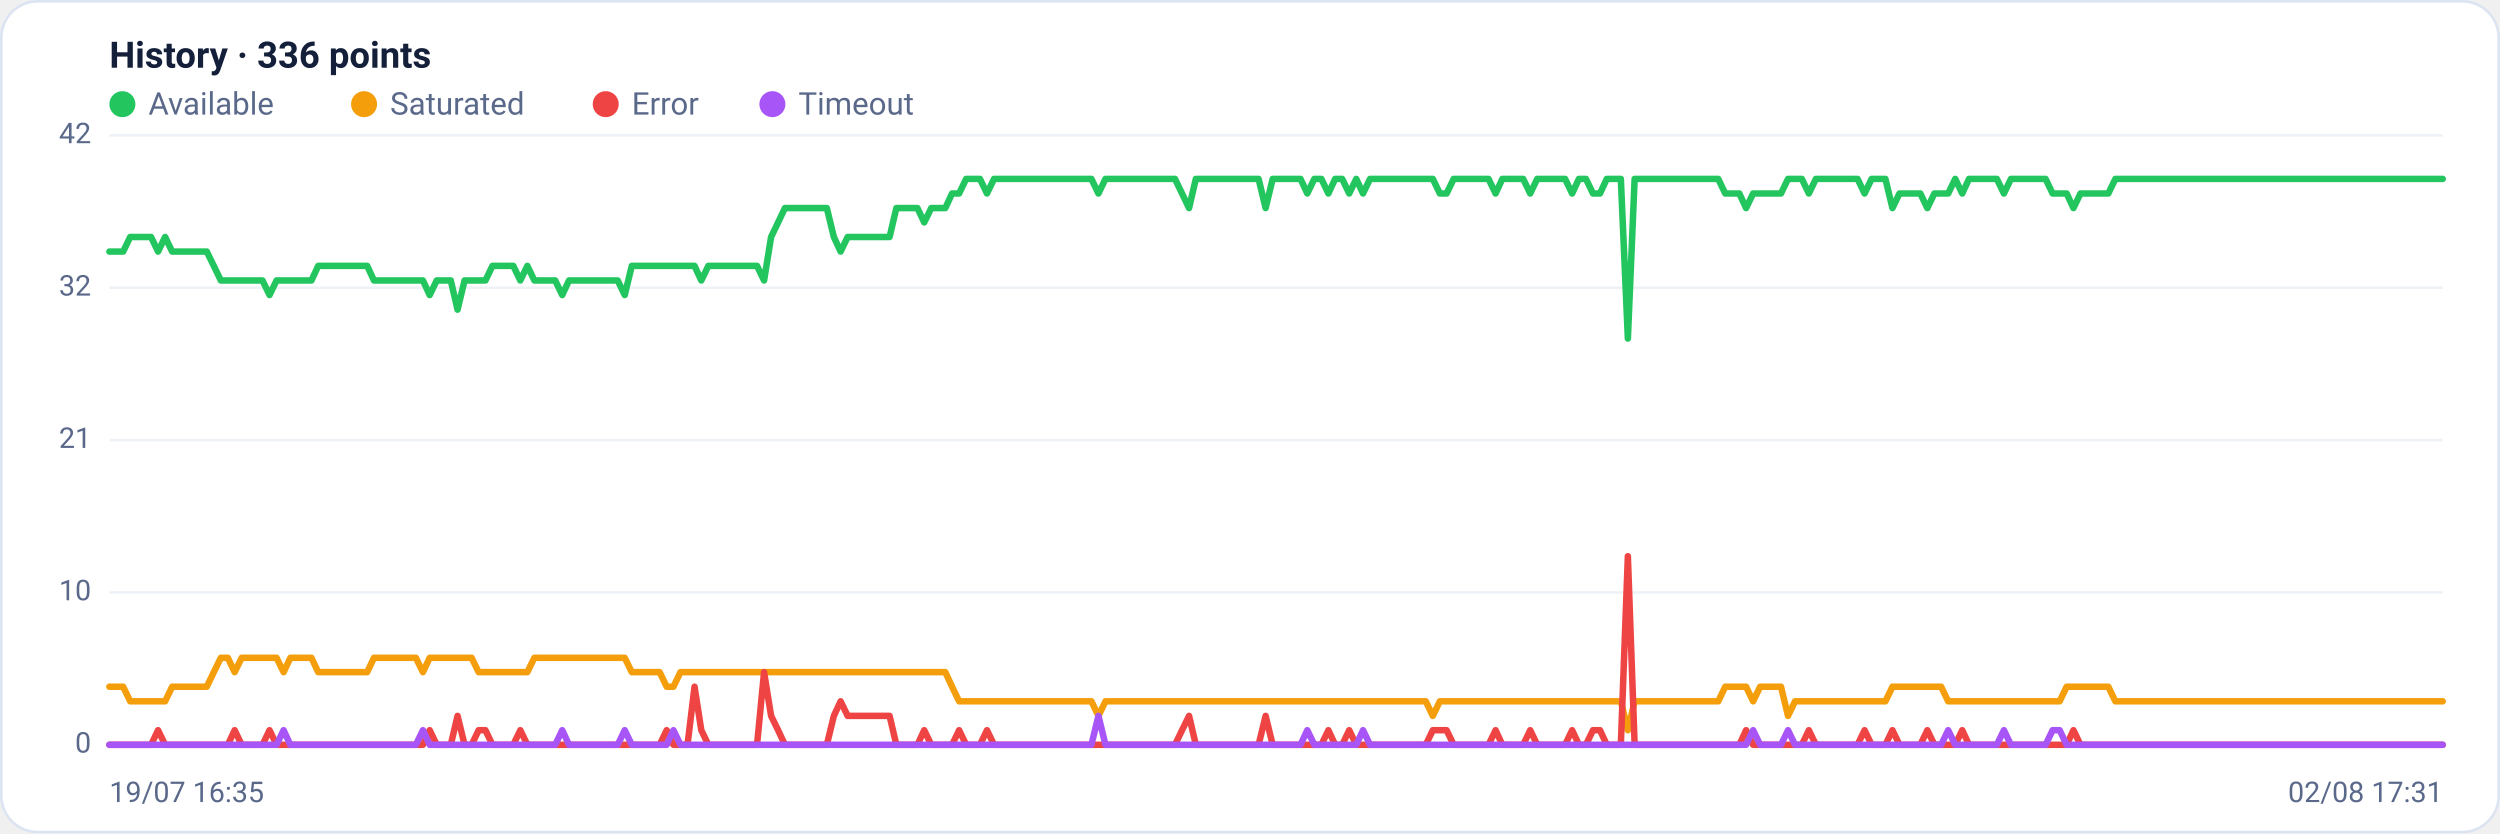
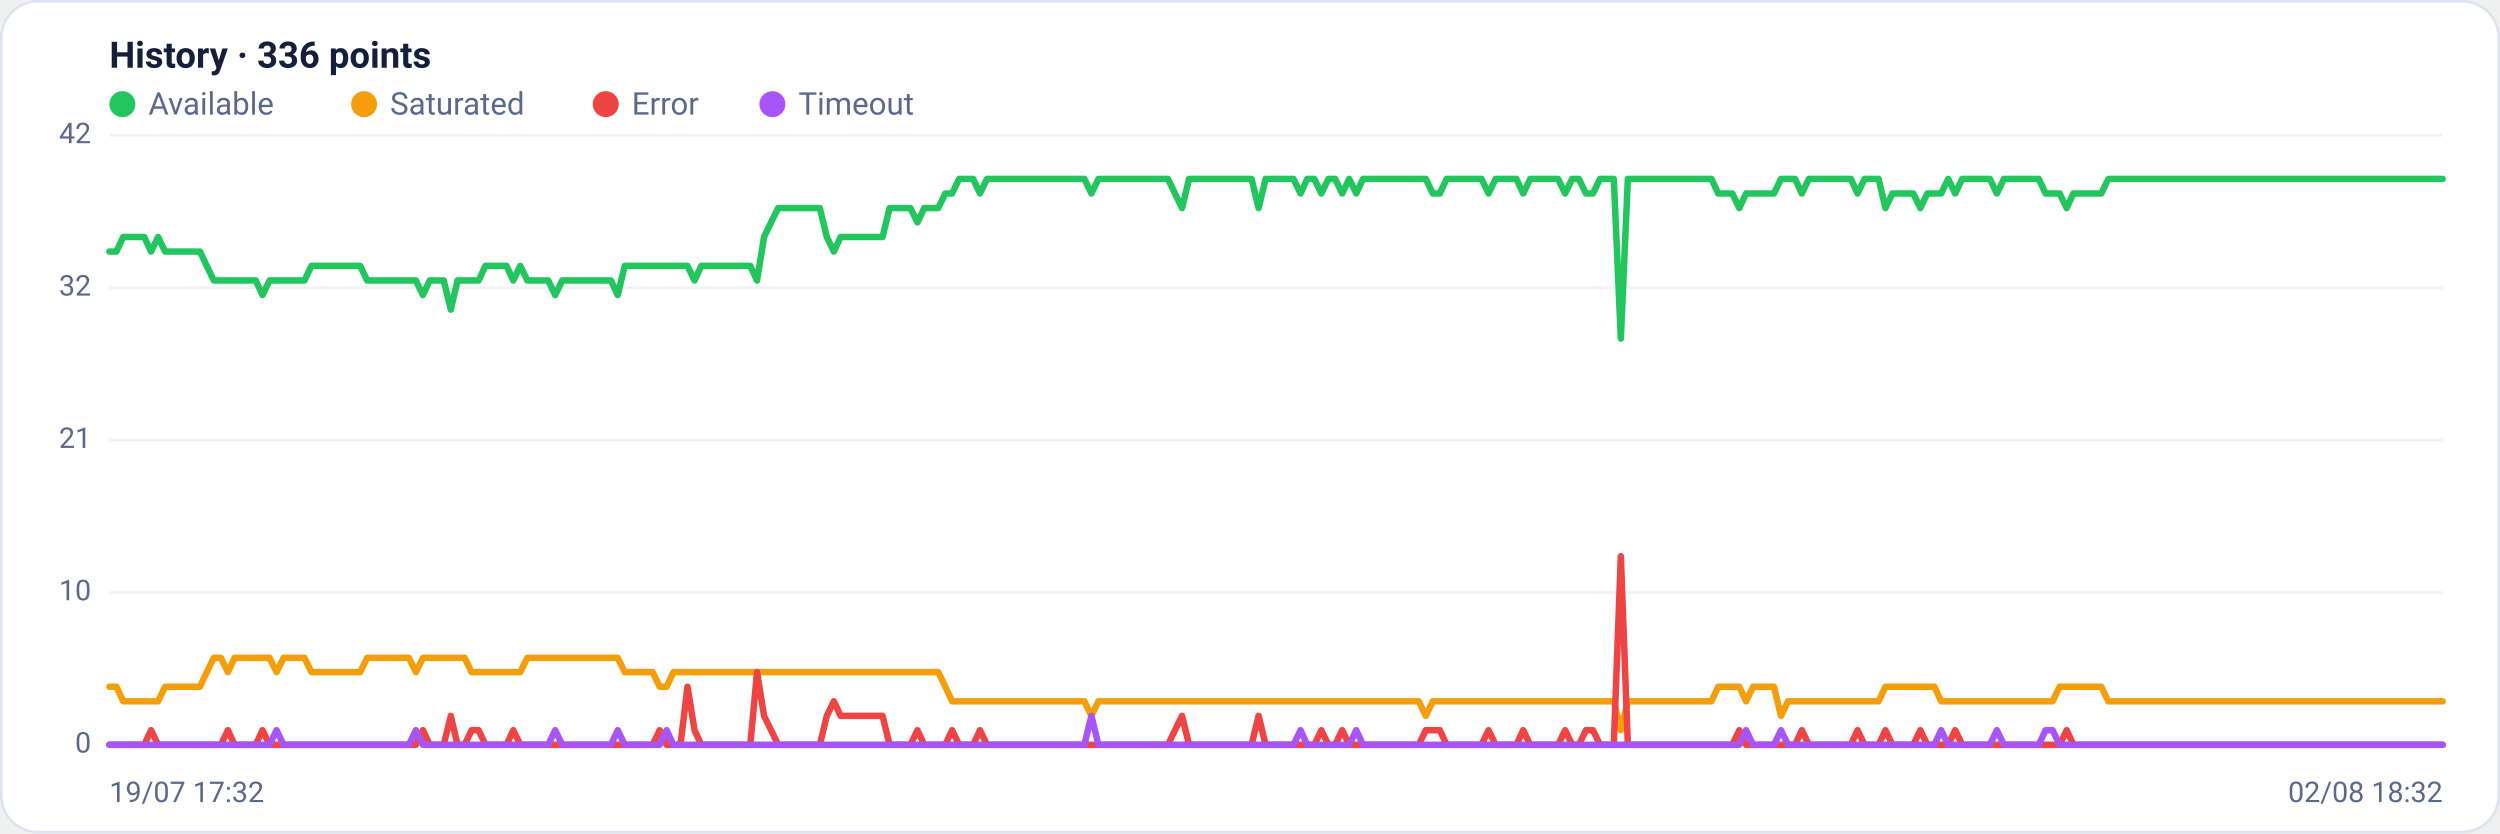
<svg xmlns="http://www.w3.org/2000/svg" viewBox="0 0 960 320" width="960" height="320" font-family="Segoe UI, system-ui, -apple-system, Roboto, Helvetica, Arial, sans-serif" role="img" aria-label="Availability history per region">
  <rect x="0.5" y="0.5" width="959" height="319" rx="14" fill="#ffffff" stroke="#dce3f1" />
  <text x="42" y="26" font-size="14" font-weight="600" fill="#14203a">History · 336 points</text>
  <circle cx="47" cy="40" r="5" fill="#22c55e" />
  <text x="57" y="44" font-size="12" fill="#5a688a">Available</text>
  <circle cx="139.8" cy="40" r="5" fill="#f59e0b" />
  <text x="149.8" y="44" font-size="12" fill="#5a688a">Saturated</text>
  <circle cx="232.6" cy="40" r="5" fill="#ef4444" />
  <text x="242.6" y="44" font-size="12" fill="#5a688a">Error</text>
  <circle cx="296.6" cy="40" r="5" fill="#a855f7" />
  <text x="306.6" y="44" font-size="12" fill="#5a688a">Timeout</text>
  <line x1="42" y1="286.0" x2="938" y2="286.0" stroke="#eef2f7" stroke-width="1" />
  <text x="35" y="289.0" text-anchor="end" font-size="11" fill="#5a688a">0</text>
  <line x1="42" y1="227.5" x2="938" y2="227.5" stroke="#eef2f7" stroke-width="1" />
  <text x="35" y="230.5" text-anchor="end" font-size="11" fill="#5a688a">10</text>
  <line x1="42" y1="169.0" x2="938" y2="169.0" stroke="#eef2f7" stroke-width="1" />
  <text x="35" y="172.0" text-anchor="end" font-size="11" fill="#5a688a">21</text>
  <line x1="42" y1="110.5" x2="938" y2="110.5" stroke="#eef2f7" stroke-width="1" />
  <text x="35" y="113.5" text-anchor="end" font-size="11" fill="#5a688a">32</text>
  <line x1="42" y1="52.0" x2="938" y2="52.0" stroke="#eef2f7" stroke-width="1" />
  <text x="35" y="55.0" text-anchor="end" font-size="11" fill="#5a688a">42</text>
-   <polyline fill="none" stroke="#22c55e" stroke-width="2.5" stroke-linejoin="round" stroke-linecap="round" points="42.0,96.6 44.7,96.6 47.3,96.6 50.0,91.0 52.7,91.0 55.4,91.0 58.0,91.0 60.7,96.6 63.4,91.0 66.1,96.6 68.7,96.6 71.4,96.6 74.1,96.6 76.8,96.6 79.4,96.6 82.1,102.1 84.8,107.7 87.5,107.7 90.1,107.7 92.8,107.7 95.5,107.7 98.2,107.7 100.8,107.7 103.5,113.3 106.2,107.7 108.9,107.7 111.5,107.7 114.2,107.7 116.9,107.7 119.6,107.7 122.2,102.1 124.9,102.1 127.6,102.1 130.3,102.1 132.9,102.1 135.6,102.1 138.3,102.1 141.0,102.1 143.6,107.7 146.3,107.7 149.0,107.7 151.7,107.7 154.3,107.7 157.0,107.7 159.7,107.7 162.4,107.7 165.0,113.3 167.7,107.7 170.4,107.7 173.1,107.7 175.7,118.9 178.4,107.7 181.1,107.7 183.8,107.7 186.4,107.7 189.1,102.1 191.8,102.1 194.5,102.1 197.1,102.1 199.8,107.7 202.5,102.1 205.2,107.7 207.8,107.7 210.5,107.7 213.2,107.7 215.9,113.3 218.5,107.7 221.2,107.7 223.9,107.7 226.5,107.7 229.2,107.7 231.9,107.7 234.6,107.7 237.2,107.7 239.9,113.3 242.6,102.1 245.3,102.1 247.9,102.1 250.6,102.1 253.3,102.1 256.0,102.1 258.6,102.1 261.3,102.1 264.0,102.1 266.7,102.1 269.3,107.7 272.0,102.1 274.7,102.1 277.4,102.1 280.0,102.1 282.7,102.1 285.4,102.1 288.1,102.1 290.7,102.1 293.4,107.7 296.1,91.0 298.8,85.4 301.4,79.9 304.1,79.9 306.8,79.9 309.5,79.9 312.1,79.9 314.8,79.9 317.5,79.9 320.2,91.0 322.8,96.6 325.5,91.0 328.2,91.0 330.9,91.0 333.5,91.0 336.2,91.0 338.9,91.0 341.6,91.0 344.2,79.9 346.9,79.9 349.6,79.9 352.3,79.9 354.9,85.4 357.6,79.9 360.3,79.9 363.0,79.9 365.6,74.3 368.3,74.3 371.0,68.7 373.7,68.7 376.3,68.7 379.0,74.3 381.7,68.7 384.4,68.7 387.0,68.7 389.7,68.7 392.4,68.7 395.1,68.7 397.7,68.7 400.4,68.7 403.1,68.7 405.7,68.7 408.4,68.7 411.1,68.7 413.8,68.7 416.4,68.7 419.1,68.7 421.8,74.3 424.5,68.7 427.1,68.7 429.8,68.7 432.5,68.7 435.2,68.7 437.8,68.7 440.5,68.7 443.2,68.7 445.9,68.7 448.5,68.7 451.2,68.7 453.9,74.3 456.6,79.9 459.2,68.7 461.9,68.7 464.6,68.7 467.3,68.7 469.9,68.7 472.6,68.7 475.3,68.7 478.0,68.7 480.6,68.7 483.3,68.7 486.0,79.9 488.7,68.7 491.3,68.7 494.0,68.7 496.7,68.7 499.4,68.7 502.0,74.3 504.7,68.7 507.4,68.7 510.1,74.3 512.7,68.7 515.4,68.7 518.1,74.3 520.8,68.7 523.4,74.3 526.1,68.7 528.8,68.7 531.5,68.7 534.1,68.7 536.8,68.7 539.5,68.7 542.2,68.7 544.8,68.7 547.5,68.7 550.2,68.7 552.9,74.3 555.5,74.3 558.2,68.7 560.9,68.7 563.6,68.7 566.2,68.7 568.9,68.7 571.6,68.7 574.3,74.3 576.9,68.7 579.6,68.7 582.3,68.7 584.9,68.7 587.6,74.3 590.3,68.7 593.0,68.7 595.6,68.7 598.3,68.7 601.0,68.7 603.7,74.3 606.3,68.7 609.0,68.7 611.7,74.3 614.4,74.3 617.0,68.7 619.7,68.7 622.4,68.7 625.1,130.0 627.7,68.7 630.4,68.7 633.1,68.7 635.8,68.7 638.4,68.7 641.1,68.7 643.8,68.7 646.5,68.7 649.1,68.7 651.8,68.7 654.5,68.7 657.2,68.7 659.8,68.7 662.5,74.3 665.2,74.3 667.9,74.3 670.5,79.9 673.2,74.3 675.9,74.3 678.6,74.3 681.2,74.3 683.9,74.3 686.6,68.7 689.3,68.7 691.9,68.7 694.6,74.3 697.3,68.7 700.0,68.7 702.6,68.7 705.3,68.7 708.0,68.7 710.7,68.7 713.3,68.7 716.0,74.3 718.7,68.7 721.4,68.7 724.0,68.7 726.7,79.9 729.4,74.3 732.1,74.3 734.7,74.3 737.4,74.3 740.1,79.9 742.8,74.3 745.4,74.3 748.1,74.3 750.8,68.7 753.5,74.3 756.1,68.7 758.8,68.7 761.5,68.7 764.1,68.7 766.8,68.7 769.5,74.3 772.2,68.7 774.8,68.7 777.5,68.7 780.2,68.7 782.9,68.7 785.5,68.7 788.2,74.3 790.9,74.3 793.6,74.3 796.2,79.9 798.9,74.3 801.6,74.3 804.3,74.3 806.9,74.3 809.6,74.3 812.3,68.7 815.0,68.7 817.6,68.7 820.3,68.7 823.0,68.7 825.7,68.7 828.3,68.7 831.0,68.7 833.7,68.7 836.4,68.7 839.0,68.7 841.7,68.7 844.4,68.7 847.1,68.7 849.7,68.7 852.4,68.7 855.1,68.7 857.8,68.7 860.4,68.7 863.1,68.7 865.8,68.7 868.5,68.7 871.1,68.7 873.8,68.7 876.5,68.7 879.2,68.7 881.8,68.7 884.5,68.7 887.2,68.7 889.9,68.7 892.5,68.7 895.2,68.7 897.9,68.7 900.6,68.7 903.2,68.7 905.9,68.7 908.6,68.7 911.3,68.7 913.9,68.7 916.6,68.7 919.3,68.7 922.0,68.7 924.6,68.7 927.3,68.7 930.0,68.7 932.7,68.7 935.3,68.7 938.0,68.7" />
-   <polyline fill="none" stroke="#f59e0b" stroke-width="2.5" stroke-linejoin="round" stroke-linecap="round" points="42.0,263.7 44.7,263.7 47.3,263.7 50.0,269.3 52.7,269.3 55.4,269.3 58.0,269.3 60.7,269.3 63.4,269.3 66.1,263.7 68.7,263.7 71.4,263.7 74.1,263.7 76.8,263.7 79.4,263.7 82.1,258.1 84.8,252.6 87.5,252.6 90.1,258.1 92.8,252.6 95.5,252.6 98.2,252.6 100.8,252.6 103.5,252.6 106.2,252.6 108.9,258.1 111.5,252.6 114.2,252.6 116.9,252.6 119.6,252.6 122.2,258.1 124.9,258.1 127.6,258.1 130.3,258.1 132.9,258.1 135.6,258.1 138.3,258.1 141.0,258.1 143.6,252.6 146.3,252.6 149.0,252.6 151.7,252.6 154.3,252.6 157.0,252.6 159.7,252.6 162.4,258.1 165.0,252.6 167.7,252.6 170.4,252.6 173.1,252.6 175.7,252.6 178.4,252.6 181.1,252.6 183.8,258.1 186.4,258.1 189.1,258.1 191.8,258.1 194.5,258.1 197.1,258.1 199.8,258.1 202.5,258.1 205.2,252.6 207.8,252.6 210.5,252.6 213.2,252.6 215.9,252.6 218.5,252.6 221.2,252.6 223.9,252.6 226.5,252.6 229.2,252.6 231.9,252.6 234.6,252.6 237.2,252.6 239.9,252.6 242.6,258.1 245.3,258.1 247.9,258.1 250.6,258.1 253.3,258.1 256.0,263.7 258.6,263.7 261.3,258.1 264.0,258.1 266.7,258.1 269.3,258.1 272.0,258.1 274.7,258.1 277.4,258.1 280.0,258.1 282.7,258.1 285.4,258.1 288.1,258.1 290.7,258.1 293.4,258.1 296.1,258.1 298.8,258.1 301.4,258.1 304.1,258.1 306.8,258.1 309.5,258.1 312.1,258.1 314.8,258.1 317.5,258.1 320.2,258.1 322.8,258.1 325.5,258.1 328.2,258.1 330.9,258.1 333.5,258.1 336.2,258.1 338.9,258.1 341.6,258.1 344.2,258.1 346.9,258.1 349.6,258.1 352.3,258.1 354.9,258.1 357.6,258.1 360.3,258.1 363.0,258.1 365.6,263.7 368.3,269.3 371.0,269.3 373.7,269.3 376.3,269.3 379.0,269.3 381.7,269.3 384.4,269.3 387.0,269.3 389.7,269.3 392.4,269.3 395.1,269.3 397.7,269.3 400.4,269.3 403.1,269.3 405.7,269.3 408.4,269.3 411.1,269.3 413.8,269.3 416.4,269.3 419.1,269.3 421.8,274.9 424.5,269.3 427.1,269.3 429.8,269.3 432.5,269.3 435.2,269.3 437.8,269.3 440.5,269.3 443.2,269.3 445.9,269.3 448.5,269.3 451.2,269.3 453.9,269.3 456.6,269.3 459.2,269.3 461.9,269.3 464.6,269.3 467.3,269.3 469.9,269.3 472.6,269.3 475.3,269.3 478.0,269.3 480.6,269.3 483.3,269.3 486.0,269.3 488.7,269.3 491.3,269.3 494.0,269.3 496.7,269.3 499.4,269.3 502.0,269.3 504.7,269.3 507.4,269.3 510.1,269.3 512.7,269.3 515.4,269.3 518.1,269.3 520.8,269.3 523.4,269.3 526.1,269.3 528.8,269.3 531.5,269.3 534.1,269.3 536.8,269.3 539.5,269.3 542.2,269.3 544.8,269.3 547.5,269.3 550.2,274.9 552.9,269.3 555.5,269.3 558.2,269.3 560.9,269.3 563.6,269.3 566.2,269.3 568.9,269.3 571.6,269.3 574.3,269.3 576.9,269.3 579.6,269.3 582.3,269.3 584.9,269.3 587.6,269.3 590.3,269.3 593.0,269.3 595.6,269.3 598.3,269.3 601.0,269.3 603.7,269.3 606.3,269.3 609.0,269.3 611.7,269.3 614.4,269.3 617.0,269.3 619.7,269.3 622.4,269.3 625.1,280.4 627.7,269.3 630.4,269.3 633.1,269.3 635.8,269.3 638.4,269.3 641.1,269.3 643.8,269.3 646.5,269.3 649.1,269.3 651.8,269.3 654.5,269.3 657.2,269.3 659.8,269.3 662.5,263.7 665.2,263.7 667.9,263.7 670.5,263.7 673.2,269.3 675.9,263.7 678.6,263.7 681.2,263.7 683.9,263.7 686.6,274.9 689.3,269.3 691.9,269.3 694.6,269.3 697.3,269.3 700.0,269.3 702.6,269.3 705.3,269.3 708.0,269.3 710.7,269.3 713.3,269.3 716.0,269.3 718.7,269.3 721.4,269.3 724.0,269.3 726.7,263.7 729.4,263.7 732.1,263.7 734.7,263.7 737.4,263.7 740.1,263.7 742.8,263.7 745.4,263.7 748.1,269.3 750.8,269.3 753.5,269.3 756.1,269.3 758.8,269.3 761.5,269.3 764.1,269.3 766.8,269.3 769.5,269.3 772.2,269.3 774.8,269.3 777.5,269.3 780.2,269.3 782.9,269.3 785.5,269.3 788.2,269.3 790.9,269.3 793.6,263.7 796.2,263.7 798.9,263.7 801.6,263.7 804.3,263.7 806.9,263.7 809.6,263.7 812.3,269.3 815.0,269.3 817.6,269.3 820.3,269.3 823.0,269.3 825.7,269.3 828.3,269.3 831.0,269.3 833.7,269.3 836.4,269.3 839.0,269.3 841.7,269.3 844.4,269.3 847.1,269.3 849.7,269.3 852.4,269.3 855.1,269.3 857.8,269.3 860.4,269.3 863.1,269.3 865.8,269.3 868.5,269.3 871.1,269.3 873.8,269.3 876.5,269.3 879.2,269.3 881.8,269.3 884.5,269.3 887.2,269.3 889.9,269.3 892.5,269.3 895.2,269.3 897.9,269.3 900.6,269.3 903.2,269.3 905.9,269.3 908.6,269.3 911.3,269.3 913.9,269.3 916.6,269.3 919.3,269.3 922.0,269.3 924.6,269.3 927.3,269.3 930.0,269.3 932.7,269.3 935.3,269.3 938.0,269.3" />
-   <polyline fill="none" stroke="#ef4444" stroke-width="2.5" stroke-linejoin="round" stroke-linecap="round" points="42.0,286.0 44.7,286.0 47.3,286.0 50.0,286.0 52.7,286.0 55.4,286.0 58.0,286.0 60.7,280.4 63.4,286.0 66.1,286.0 68.7,286.0 71.4,286.0 74.1,286.0 76.8,286.0 79.4,286.0 82.1,286.0 84.8,286.0 87.5,286.0 90.1,280.4 92.8,286.0 95.5,286.0 98.2,286.0 100.8,286.0 103.5,280.4 106.2,286.0 108.9,286.0 111.5,286.0 114.2,286.0 116.9,286.0 119.6,286.0 122.2,286.0 124.9,286.0 127.6,286.0 130.3,286.0 132.9,286.0 135.6,286.0 138.3,286.0 141.0,286.0 143.6,286.0 146.3,286.0 149.0,286.0 151.7,286.0 154.3,286.0 157.0,286.0 159.7,286.0 162.4,286.0 165.0,280.4 167.7,286.0 170.4,286.0 173.1,286.0 175.7,274.9 178.4,286.0 181.1,286.0 183.8,280.4 186.4,280.4 189.1,286.0 191.8,286.0 194.5,286.0 197.1,286.0 199.8,280.4 202.5,286.0 205.2,286.0 207.8,286.0 210.5,286.0 213.2,286.0 215.9,286.0 218.5,286.0 221.2,286.0 223.9,286.0 226.5,286.0 229.2,286.0 231.9,286.0 234.6,286.0 237.2,286.0 239.9,286.0 242.6,286.0 245.3,286.0 247.9,286.0 250.6,286.0 253.3,286.0 256.0,280.4 258.6,286.0 261.3,286.0 264.0,286.0 266.7,263.7 269.3,280.4 272.0,286.0 274.7,286.0 277.4,286.0 280.0,286.0 282.7,286.0 285.4,286.0 288.1,286.0 290.7,286.0 293.4,258.1 296.1,274.9 298.8,280.4 301.4,286.0 304.1,286.0 306.8,286.0 309.5,286.0 312.1,286.0 314.8,286.0 317.5,286.0 320.2,274.9 322.8,269.3 325.5,274.9 328.2,274.9 330.9,274.9 333.5,274.9 336.2,274.9 338.9,274.9 341.6,274.9 344.2,286.0 346.9,286.0 349.6,286.0 352.3,286.0 354.9,280.4 357.6,286.0 360.3,286.0 363.0,286.0 365.6,286.0 368.3,280.4 371.0,286.0 373.7,286.0 376.3,286.0 379.0,280.4 381.7,286.0 384.4,286.0 387.0,286.0 389.7,286.0 392.4,286.0 395.1,286.0 397.7,286.0 400.4,286.0 403.1,286.0 405.7,286.0 408.4,286.0 411.1,286.0 413.8,286.0 416.4,286.0 419.1,286.0 421.8,286.0 424.5,286.0 427.1,286.0 429.8,286.0 432.5,286.0 435.2,286.0 437.8,286.0 440.5,286.0 443.2,286.0 445.9,286.0 448.5,286.0 451.2,286.0 453.9,280.4 456.6,274.9 459.2,286.0 461.9,286.0 464.6,286.0 467.3,286.0 469.9,286.0 472.6,286.0 475.3,286.0 478.0,286.0 480.6,286.0 483.3,286.0 486.0,274.9 488.7,286.0 491.3,286.0 494.0,286.0 496.7,286.0 499.4,286.0 502.0,286.0 504.7,286.0 507.4,286.0 510.1,280.4 512.7,286.0 515.4,286.0 518.1,280.4 520.8,286.0 523.4,286.0 526.1,286.0 528.8,286.0 531.5,286.0 534.1,286.0 536.8,286.0 539.5,286.0 542.2,286.0 544.8,286.0 547.5,286.0 550.2,280.4 552.9,280.4 555.5,280.4 558.2,286.0 560.9,286.0 563.6,286.0 566.2,286.0 568.9,286.0 571.6,286.0 574.3,280.4 576.9,286.0 579.6,286.0 582.3,286.0 584.9,286.0 587.6,280.4 590.3,286.0 593.0,286.0 595.6,286.0 598.3,286.0 601.0,286.0 603.7,280.4 606.3,286.0 609.0,286.0 611.7,280.4 614.4,280.4 617.0,286.0 619.7,286.0 622.4,286.0 625.1,213.6 627.7,286.0 630.4,286.0 633.1,286.0 635.8,286.0 638.4,286.0 641.1,286.0 643.8,286.0 646.5,286.0 649.1,286.0 651.8,286.0 654.5,286.0 657.2,286.0 659.8,286.0 662.5,286.0 665.2,286.0 667.9,286.0 670.5,280.4 673.2,286.0 675.9,286.0 678.6,286.0 681.2,286.0 683.9,286.0 686.6,286.0 689.3,286.0 691.9,286.0 694.6,280.4 697.3,286.0 700.0,286.0 702.6,286.0 705.3,286.0 708.0,286.0 710.7,286.0 713.3,286.0 716.0,280.4 718.7,286.0 721.4,286.0 724.0,286.0 726.7,280.4 729.4,286.0 732.1,286.0 734.7,286.0 737.4,286.0 740.1,280.4 742.8,286.0 745.4,286.0 748.1,286.0 750.8,286.0 753.5,280.4 756.1,286.0 758.8,286.0 761.5,286.0 764.1,286.0 766.8,286.0 769.5,286.0 772.2,286.0 774.8,286.0 777.5,286.0 780.2,286.0 782.9,286.0 785.5,286.0 788.2,286.0 790.9,286.0 793.6,286.0 796.2,280.4 798.9,286.0 801.6,286.0 804.3,286.0 806.9,286.0 809.6,286.0 812.3,286.0 815.0,286.0 817.6,286.0 820.3,286.0 823.0,286.0 825.7,286.0 828.3,286.0 831.0,286.0 833.7,286.0 836.4,286.0 839.0,286.0 841.7,286.0 844.4,286.0 847.1,286.0 849.7,286.0 852.4,286.0 855.1,286.0 857.8,286.0 860.4,286.0 863.1,286.0 865.8,286.0 868.5,286.0 871.1,286.0 873.8,286.0 876.5,286.0 879.2,286.0 881.8,286.0 884.5,286.0 887.2,286.0 889.9,286.0 892.5,286.0 895.2,286.0 897.9,286.0 900.6,286.0 903.2,286.0 905.9,286.0 908.6,286.0 911.3,286.0 913.9,286.0 916.6,286.0 919.3,286.0 922.0,286.0 924.6,286.0 927.3,286.0 930.0,286.0 932.7,286.0 935.3,286.0 938.0,286.0" />
-   <polyline fill="none" stroke="#a855f7" stroke-width="2.5" stroke-linejoin="round" stroke-linecap="round" points="42.0,286.0 44.7,286.0 47.3,286.0 50.0,286.0 52.7,286.0 55.4,286.0 58.0,286.0 60.7,286.0 63.4,286.0 66.1,286.0 68.7,286.0 71.4,286.0 74.1,286.0 76.8,286.0 79.4,286.0 82.1,286.0 84.8,286.0 87.5,286.0 90.1,286.0 92.8,286.0 95.5,286.0 98.2,286.0 100.8,286.0 103.5,286.0 106.2,286.0 108.9,280.4 111.5,286.0 114.2,286.0 116.9,286.0 119.6,286.0 122.2,286.0 124.9,286.0 127.6,286.0 130.3,286.0 132.9,286.0 135.6,286.0 138.3,286.0 141.0,286.0 143.6,286.0 146.3,286.0 149.0,286.0 151.7,286.0 154.3,286.0 157.0,286.0 159.7,286.0 162.4,280.4 165.0,286.0 167.7,286.0 170.4,286.0 173.1,286.0 175.7,286.0 178.4,286.0 181.1,286.0 183.8,286.0 186.4,286.0 189.1,286.0 191.8,286.0 194.5,286.0 197.1,286.0 199.8,286.0 202.5,286.0 205.2,286.0 207.8,286.0 210.5,286.0 213.2,286.0 215.9,280.4 218.5,286.0 221.2,286.0 223.9,286.0 226.5,286.0 229.2,286.0 231.9,286.0 234.6,286.0 237.2,286.0 239.9,280.4 242.6,286.0 245.3,286.0 247.9,286.0 250.6,286.0 253.3,286.0 256.0,286.0 258.6,280.4 261.3,286.0 264.0,286.0 266.7,286.0 269.3,286.0 272.0,286.0 274.7,286.0 277.4,286.0 280.0,286.0 282.7,286.0 285.4,286.0 288.1,286.0 290.7,286.0 293.4,286.0 296.1,286.0 298.8,286.0 301.4,286.0 304.1,286.0 306.8,286.0 309.5,286.0 312.1,286.0 314.8,286.0 317.5,286.0 320.2,286.0 322.8,286.0 325.5,286.0 328.2,286.0 330.9,286.0 333.5,286.0 336.2,286.0 338.9,286.0 341.6,286.0 344.2,286.0 346.9,286.0 349.6,286.0 352.3,286.0 354.9,286.0 357.6,286.0 360.3,286.0 363.0,286.0 365.6,286.0 368.3,286.0 371.0,286.0 373.7,286.0 376.3,286.0 379.0,286.0 381.7,286.0 384.4,286.0 387.0,286.0 389.7,286.0 392.4,286.0 395.1,286.0 397.7,286.0 400.4,286.0 403.1,286.0 405.7,286.0 408.4,286.0 411.1,286.0 413.8,286.0 416.4,286.0 419.1,286.0 421.8,274.9 424.5,286.0 427.1,286.0 429.8,286.0 432.5,286.0 435.2,286.0 437.8,286.0 440.5,286.0 443.2,286.0 445.9,286.0 448.5,286.0 451.2,286.0 453.9,286.0 456.6,286.0 459.2,286.0 461.9,286.0 464.6,286.0 467.3,286.0 469.9,286.0 472.6,286.0 475.3,286.0 478.0,286.0 480.6,286.0 483.3,286.0 486.0,286.0 488.7,286.0 491.3,286.0 494.0,286.0 496.7,286.0 499.4,286.0 502.0,280.4 504.7,286.0 507.4,286.0 510.1,286.0 512.7,286.0 515.4,286.0 518.1,286.0 520.8,286.0 523.4,280.4 526.1,286.0 528.8,286.0 531.5,286.0 534.1,286.0 536.8,286.0 539.5,286.0 542.2,286.0 544.8,286.0 547.5,286.0 550.2,286.0 552.9,286.0 555.5,286.0 558.2,286.0 560.9,286.0 563.6,286.0 566.2,286.0 568.9,286.0 571.6,286.0 574.3,286.0 576.9,286.0 579.6,286.0 582.3,286.0 584.9,286.0 587.6,286.0 590.3,286.0 593.0,286.0 595.6,286.0 598.3,286.0 601.0,286.0 603.7,286.0 606.3,286.0 609.0,286.0 611.7,286.0 614.4,286.0 617.0,286.0 619.7,286.0 622.4,286.0 625.1,286.0 627.7,286.0 630.4,286.0 633.1,286.0 635.8,286.0 638.4,286.0 641.1,286.0 643.8,286.0 646.5,286.0 649.1,286.0 651.8,286.0 654.5,286.0 657.2,286.0 659.8,286.0 662.5,286.0 665.2,286.0 667.9,286.0 670.5,286.0 673.2,280.4 675.9,286.0 678.6,286.0 681.2,286.0 683.9,286.0 686.6,280.4 689.3,286.0 691.9,286.0 694.6,286.0 697.3,286.0 700.0,286.0 702.6,286.0 705.3,286.0 708.0,286.0 710.7,286.0 713.3,286.0 716.0,286.0 718.7,286.0 721.4,286.0 724.0,286.0 726.7,286.0 729.4,286.0 732.1,286.0 734.7,286.0 737.4,286.0 740.1,286.0 742.8,286.0 745.4,286.0 748.1,280.4 750.8,286.0 753.5,286.0 756.1,286.0 758.8,286.0 761.5,286.0 764.1,286.0 766.8,286.0 769.5,280.4 772.2,286.0 774.8,286.0 777.5,286.0 780.2,286.0 782.9,286.0 785.5,286.0 788.2,280.4 790.9,280.4 793.6,286.0 796.2,286.0 798.9,286.0 801.6,286.0 804.3,286.0 806.9,286.0 809.6,286.0 812.3,286.0 815.0,286.0 817.6,286.0 820.3,286.0 823.0,286.0 825.7,286.0 828.3,286.0 831.0,286.0 833.7,286.0 836.4,286.0 839.0,286.0 841.7,286.0 844.4,286.0 847.1,286.0 849.7,286.0 852.4,286.0 855.1,286.0 857.8,286.0 860.4,286.0 863.1,286.0 865.8,286.0 868.5,286.0 871.1,286.0 873.8,286.0 876.5,286.0 879.2,286.0 881.8,286.0 884.5,286.0 887.2,286.0 889.9,286.0 892.5,286.0 895.2,286.0 897.9,286.0 900.6,286.0 903.2,286.0 905.9,286.0 908.6,286.0 911.3,286.0 913.9,286.0 916.6,286.0 919.3,286.0 922.0,286.0 924.6,286.0 927.3,286.0 930.0,286.0 932.7,286.0 935.3,286.0 938.0,286.0" />
-   <text x="42" y="308" font-size="11" fill="#5a688a">19/07 16:35</text>
-   <text x="938" y="308" text-anchor="end" font-size="11" fill="#5a688a">02/08 17:31</text>
+   <polyline fill="none" stroke="#22c55e" stroke-width="2.5" stroke-linejoin="round" stroke-linecap="round" points="42.0,96.6 44.7,96.6 47.3,91.0 50.0,91.0 52.7,91.0 55.4,91.0 58.0,96.6 60.7,91.0 63.4,96.6 66.1,96.6 68.7,96.6 71.4,96.6 74.1,96.6 76.8,96.6 79.4,102.1 82.1,107.7 84.8,107.7 87.5,107.7 90.1,107.7 92.8,107.7 95.5,107.7 98.2,107.7 100.8,113.3 103.5,107.7 106.2,107.7 108.9,107.7 111.5,107.7 114.2,107.7 116.9,107.7 119.6,102.1 122.2,102.1 124.9,102.1 127.6,102.1 130.3,102.1 132.9,102.1 135.6,102.1 138.3,102.1 141.0,107.7 143.6,107.7 146.3,107.7 149.0,107.7 151.7,107.7 154.3,107.7 157.0,107.7 159.7,107.7 162.4,113.3 165.0,107.7 167.7,107.7 170.4,107.7 173.1,118.9 175.7,107.7 178.4,107.7 181.1,107.7 183.8,107.7 186.4,102.1 189.1,102.1 191.8,102.1 194.5,102.1 197.1,107.7 199.8,102.1 202.5,107.7 205.2,107.7 207.8,107.7 210.5,107.7 213.2,113.3 215.9,107.7 218.5,107.7 221.2,107.7 223.9,107.7 226.5,107.7 229.2,107.7 231.9,107.7 234.6,107.7 237.2,113.3 239.9,102.1 242.6,102.1 245.3,102.1 247.9,102.1 250.6,102.1 253.3,102.1 256.0,102.1 258.6,102.1 261.3,102.1 264.0,102.1 266.7,107.7 269.3,102.1 272.0,102.1 274.7,102.1 277.4,102.1 280.0,102.1 282.7,102.1 285.4,102.1 288.1,102.1 290.7,107.7 293.4,91.0 296.1,85.4 298.8,79.9 301.4,79.9 304.1,79.9 306.8,79.9 309.5,79.9 312.1,79.9 314.8,79.9 317.5,91.0 320.2,96.6 322.8,91.0 325.5,91.0 328.2,91.0 330.9,91.0 333.5,91.0 336.2,91.0 338.9,91.0 341.6,79.9 344.2,79.9 346.9,79.9 349.6,79.9 352.3,85.4 354.9,79.9 357.6,79.9 360.3,79.9 363.0,74.3 365.6,74.3 368.3,68.7 371.0,68.7 373.7,68.7 376.3,74.3 379.0,68.7 381.7,68.7 384.4,68.7 387.0,68.7 389.7,68.7 392.4,68.7 395.1,68.7 397.7,68.7 400.4,68.7 403.1,68.7 405.7,68.7 408.4,68.7 411.1,68.7 413.8,68.7 416.4,68.7 419.1,74.3 421.8,68.7 424.5,68.7 427.1,68.7 429.8,68.7 432.5,68.7 435.2,68.7 437.8,68.7 440.5,68.7 443.2,68.7 445.9,68.7 448.5,68.7 451.2,74.3 453.9,79.9 456.6,68.7 459.2,68.7 461.9,68.7 464.6,68.7 467.3,68.7 469.9,68.7 472.6,68.7 475.3,68.7 478.0,68.7 480.6,68.7 483.3,79.9 486.0,68.7 488.7,68.7 491.3,68.7 494.0,68.7 496.7,68.7 499.4,74.3 502.0,68.7 504.7,68.7 507.4,74.3 510.1,68.7 512.7,68.7 515.4,74.3 518.1,68.7 520.8,74.3 523.4,68.7 526.1,68.7 528.8,68.7 531.5,68.7 534.1,68.7 536.8,68.7 539.5,68.7 542.2,68.7 544.8,68.7 547.5,68.7 550.2,74.3 552.9,74.3 555.5,68.7 558.2,68.7 560.9,68.7 563.6,68.7 566.2,68.7 568.9,68.7 571.6,74.3 574.3,68.7 576.9,68.7 579.6,68.7 582.3,68.7 584.9,74.3 587.6,68.7 590.3,68.7 593.0,68.7 595.6,68.7 598.3,68.7 601.0,74.3 603.7,68.7 606.3,68.7 609.0,74.3 611.7,74.3 614.4,68.7 617.0,68.7 619.7,68.7 622.4,130.0 625.1,68.7 627.7,68.7 630.4,68.7 633.1,68.7 635.8,68.7 638.4,68.7 641.1,68.7 643.8,68.7 646.5,68.7 649.1,68.7 651.8,68.7 654.5,68.7 657.2,68.7 659.8,74.3 662.5,74.3 665.2,74.3 667.9,79.9 670.5,74.3 673.2,74.3 675.9,74.3 678.6,74.3 681.2,74.3 683.9,68.7 686.6,68.7 689.3,68.7 691.9,74.3 694.6,68.7 697.3,68.7 700.0,68.7 702.6,68.7 705.3,68.7 708.0,68.7 710.7,68.7 713.3,74.3 716.0,68.7 718.7,68.7 721.4,68.7 724.0,79.9 726.7,74.3 729.4,74.3 732.1,74.3 734.7,74.3 737.4,79.9 740.1,74.3 742.8,74.3 745.4,74.3 748.1,68.7 750.8,74.3 753.5,68.7 756.1,68.7 758.8,68.7 761.5,68.7 764.1,68.7 766.8,74.3 769.5,68.7 772.2,68.7 774.8,68.7 777.5,68.7 780.2,68.7 782.9,68.7 785.5,74.3 788.2,74.3 790.9,74.3 793.6,79.9 796.2,74.3 798.9,74.3 801.6,74.3 804.3,74.3 806.9,74.3 809.6,68.7 812.3,68.7 815.0,68.7 817.6,68.7 820.3,68.7 823.0,68.7 825.7,68.7 828.3,68.7 831.0,68.7 833.7,68.7 836.4,68.7 839.0,68.7 841.7,68.7 844.4,68.7 847.1,68.7 849.7,68.7 852.4,68.7 855.1,68.7 857.8,68.7 860.4,68.7 863.1,68.7 865.8,68.7 868.5,68.7 871.1,68.7 873.8,68.7 876.5,68.7 879.2,68.7 881.8,68.7 884.5,68.7 887.2,68.7 889.9,68.7 892.5,68.7 895.2,68.7 897.9,68.7 900.6,68.7 903.2,68.7 905.9,68.7 908.6,68.7 911.3,68.7 913.9,68.7 916.6,68.7 919.3,68.7 922.0,68.7 924.6,68.7 927.3,68.7 930.0,68.7 932.7,68.7 935.3,68.7 938.0,68.7" />
+   <polyline fill="none" stroke="#f59e0b" stroke-width="2.5" stroke-linejoin="round" stroke-linecap="round" points="42.0,263.7 44.7,263.7 47.3,269.3 50.0,269.3 52.7,269.3 55.4,269.3 58.0,269.3 60.7,269.3 63.4,263.7 66.1,263.7 68.7,263.7 71.4,263.7 74.1,263.7 76.8,263.7 79.4,258.1 82.1,252.6 84.8,252.6 87.5,258.1 90.1,252.6 92.8,252.6 95.5,252.6 98.2,252.6 100.8,252.6 103.5,252.6 106.2,258.1 108.9,252.6 111.5,252.6 114.2,252.6 116.9,252.6 119.6,258.1 122.2,258.1 124.9,258.1 127.6,258.1 130.3,258.1 132.9,258.1 135.6,258.1 138.3,258.1 141.0,252.6 143.6,252.6 146.3,252.6 149.0,252.6 151.7,252.6 154.3,252.6 157.0,252.6 159.7,258.1 162.4,252.6 165.0,252.6 167.7,252.6 170.4,252.6 173.1,252.6 175.7,252.6 178.4,252.6 181.1,258.1 183.8,258.1 186.4,258.1 189.1,258.1 191.8,258.1 194.5,258.1 197.1,258.1 199.8,258.1 202.5,252.6 205.2,252.6 207.8,252.6 210.5,252.6 213.2,252.6 215.9,252.6 218.5,252.6 221.2,252.6 223.9,252.6 226.5,252.6 229.2,252.6 231.9,252.6 234.6,252.6 237.2,252.6 239.9,258.1 242.6,258.1 245.3,258.1 247.9,258.1 250.6,258.1 253.3,263.7 256.0,263.7 258.6,258.1 261.3,258.1 264.0,258.1 266.7,258.1 269.3,258.1 272.0,258.1 274.7,258.1 277.4,258.1 280.0,258.1 282.7,258.1 285.4,258.1 288.1,258.1 290.7,258.1 293.4,258.1 296.1,258.1 298.8,258.1 301.4,258.1 304.1,258.1 306.8,258.1 309.5,258.1 312.1,258.1 314.8,258.1 317.5,258.1 320.2,258.1 322.8,258.1 325.5,258.1 328.2,258.1 330.9,258.1 333.5,258.1 336.2,258.1 338.9,258.1 341.6,258.1 344.2,258.1 346.9,258.1 349.6,258.1 352.3,258.1 354.9,258.1 357.6,258.1 360.3,258.1 363.0,263.7 365.6,269.3 368.3,269.3 371.0,269.3 373.7,269.3 376.3,269.3 379.0,269.3 381.7,269.3 384.4,269.3 387.0,269.3 389.7,269.3 392.4,269.3 395.1,269.3 397.7,269.3 400.4,269.3 403.1,269.3 405.7,269.3 408.4,269.3 411.1,269.3 413.8,269.3 416.4,269.3 419.1,274.9 421.8,269.3 424.5,269.3 427.1,269.3 429.8,269.3 432.5,269.3 435.2,269.3 437.8,269.3 440.5,269.3 443.2,269.3 445.9,269.3 448.5,269.3 451.2,269.3 453.9,269.3 456.6,269.3 459.2,269.3 461.9,269.3 464.6,269.3 467.3,269.3 469.9,269.3 472.6,269.3 475.3,269.3 478.0,269.3 480.6,269.3 483.3,269.3 486.0,269.3 488.7,269.3 491.3,269.3 494.0,269.3 496.7,269.3 499.4,269.3 502.0,269.3 504.7,269.3 507.4,269.3 510.1,269.3 512.7,269.3 515.4,269.3 518.1,269.3 520.8,269.3 523.4,269.3 526.1,269.3 528.8,269.3 531.5,269.3 534.1,269.3 536.8,269.3 539.5,269.3 542.2,269.3 544.8,269.3 547.5,274.9 550.2,269.3 552.9,269.3 555.5,269.3 558.2,269.3 560.9,269.3 563.6,269.3 566.2,269.3 568.9,269.3 571.6,269.3 574.3,269.3 576.9,269.3 579.6,269.3 582.3,269.3 584.9,269.3 587.6,269.3 590.3,269.3 593.0,269.3 595.6,269.3 598.3,269.3 601.0,269.3 603.7,269.3 606.3,269.3 609.0,269.3 611.7,269.3 614.4,269.3 617.0,269.3 619.7,269.3 622.4,280.4 625.1,269.3 627.7,269.3 630.4,269.3 633.1,269.3 635.8,269.3 638.4,269.3 641.1,269.3 643.8,269.3 646.5,269.3 649.1,269.3 651.8,269.3 654.5,269.3 657.2,269.3 659.8,263.7 662.5,263.7 665.2,263.7 667.9,263.7 670.5,269.3 673.2,263.7 675.9,263.7 678.6,263.7 681.2,263.7 683.9,274.9 686.6,269.3 689.3,269.3 691.9,269.3 694.6,269.3 697.3,269.3 700.0,269.3 702.6,269.3 705.3,269.3 708.0,269.3 710.7,269.3 713.3,269.3 716.0,269.3 718.7,269.3 721.4,269.3 724.0,263.7 726.7,263.7 729.4,263.7 732.1,263.7 734.7,263.7 737.4,263.7 740.1,263.7 742.8,263.7 745.4,269.3 748.1,269.3 750.8,269.3 753.5,269.3 756.1,269.3 758.8,269.3 761.5,269.3 764.1,269.3 766.8,269.3 769.5,269.3 772.2,269.3 774.8,269.3 777.5,269.3 780.2,269.3 782.9,269.3 785.5,269.3 788.2,269.3 790.9,263.7 793.6,263.7 796.2,263.7 798.9,263.7 801.6,263.7 804.3,263.7 806.9,263.7 809.6,269.3 812.3,269.3 815.0,269.3 817.6,269.3 820.3,269.3 823.0,269.3 825.7,269.3 828.3,269.3 831.0,269.3 833.7,269.3 836.4,269.3 839.0,269.3 841.7,269.3 844.4,269.3 847.1,269.3 849.7,269.3 852.4,269.3 855.1,269.3 857.8,269.3 860.4,269.3 863.1,269.3 865.8,269.3 868.5,269.3 871.1,269.3 873.8,269.3 876.5,269.3 879.2,269.3 881.8,269.3 884.5,269.3 887.2,269.3 889.9,269.3 892.5,269.3 895.2,269.3 897.9,269.3 900.6,269.3 903.2,269.3 905.9,269.3 908.6,269.3 911.3,269.3 913.9,269.3 916.6,269.3 919.3,269.3 922.0,269.3 924.6,269.3 927.3,269.3 930.0,269.3 932.7,269.3 935.3,269.3 938.0,269.3" />
+   <polyline fill="none" stroke="#ef4444" stroke-width="2.5" stroke-linejoin="round" stroke-linecap="round" points="42.0,286.0 44.7,286.0 47.3,286.0 50.0,286.0 52.7,286.0 55.4,286.0 58.0,280.4 60.7,286.0 63.4,286.0 66.1,286.0 68.7,286.0 71.4,286.0 74.1,286.0 76.8,286.0 79.4,286.0 82.1,286.0 84.8,286.0 87.5,280.4 90.1,286.0 92.8,286.0 95.5,286.0 98.2,286.0 100.8,280.4 103.5,286.0 106.2,286.0 108.9,286.0 111.5,286.0 114.2,286.0 116.9,286.0 119.6,286.0 122.2,286.0 124.9,286.0 127.6,286.0 130.3,286.0 132.9,286.0 135.6,286.0 138.3,286.0 141.0,286.0 143.6,286.0 146.3,286.0 149.0,286.0 151.7,286.0 154.3,286.0 157.0,286.0 159.7,286.0 162.4,280.4 165.0,286.0 167.7,286.0 170.4,286.0 173.1,274.9 175.7,286.0 178.4,286.0 181.1,280.4 183.8,280.4 186.4,286.0 189.1,286.0 191.8,286.0 194.5,286.0 197.1,280.4 199.8,286.0 202.5,286.0 205.2,286.0 207.8,286.0 210.5,286.0 213.2,286.0 215.9,286.0 218.5,286.0 221.2,286.0 223.9,286.0 226.5,286.0 229.2,286.0 231.9,286.0 234.6,286.0 237.2,286.0 239.9,286.0 242.6,286.0 245.3,286.0 247.9,286.0 250.6,286.0 253.3,280.4 256.0,286.0 258.6,286.0 261.3,286.0 264.0,263.7 266.7,280.4 269.3,286.0 272.0,286.0 274.7,286.0 277.4,286.0 280.0,286.0 282.7,286.0 285.4,286.0 288.1,286.0 290.7,258.1 293.4,274.9 296.1,280.4 298.8,286.0 301.4,286.0 304.1,286.0 306.8,286.0 309.5,286.0 312.1,286.0 314.8,286.0 317.5,274.9 320.2,269.3 322.8,274.9 325.5,274.9 328.2,274.9 330.9,274.9 333.5,274.9 336.2,274.9 338.9,274.9 341.6,286.0 344.2,286.0 346.9,286.0 349.6,286.0 352.3,280.4 354.9,286.0 357.6,286.0 360.3,286.0 363.0,286.0 365.6,280.4 368.3,286.0 371.0,286.0 373.7,286.0 376.3,280.4 379.0,286.0 381.7,286.0 384.4,286.0 387.0,286.0 389.7,286.0 392.4,286.0 395.1,286.0 397.7,286.0 400.4,286.0 403.1,286.0 405.7,286.0 408.4,286.0 411.1,286.0 413.8,286.0 416.4,286.0 419.1,286.0 421.8,286.0 424.5,286.0 427.1,286.0 429.8,286.0 432.5,286.0 435.2,286.0 437.8,286.0 440.5,286.0 443.2,286.0 445.9,286.0 448.5,286.0 451.2,280.4 453.9,274.9 456.6,286.0 459.2,286.0 461.9,286.0 464.6,286.0 467.3,286.0 469.9,286.0 472.6,286.0 475.3,286.0 478.0,286.0 480.6,286.0 483.3,274.9 486.0,286.0 488.7,286.0 491.3,286.0 494.0,286.0 496.7,286.0 499.4,286.0 502.0,286.0 504.7,286.0 507.4,280.4 510.1,286.0 512.7,286.0 515.4,280.4 518.1,286.0 520.8,286.0 523.4,286.0 526.1,286.0 528.8,286.0 531.5,286.0 534.1,286.0 536.8,286.0 539.5,286.0 542.2,286.0 544.8,286.0 547.5,280.4 550.2,280.4 552.9,280.4 555.5,286.0 558.2,286.0 560.9,286.0 563.6,286.0 566.2,286.0 568.9,286.0 571.6,280.4 574.3,286.0 576.9,286.0 579.6,286.0 582.3,286.0 584.9,280.4 587.6,286.0 590.3,286.0 593.0,286.0 595.6,286.0 598.3,286.0 601.0,280.4 603.7,286.0 606.3,286.0 609.0,280.4 611.7,280.4 614.4,286.0 617.0,286.0 619.7,286.0 622.4,213.6 625.1,286.0 627.7,286.0 630.4,286.0 633.1,286.0 635.8,286.0 638.4,286.0 641.1,286.0 643.8,286.0 646.5,286.0 649.1,286.0 651.8,286.0 654.5,286.0 657.2,286.0 659.8,286.0 662.5,286.0 665.2,286.0 667.9,280.4 670.5,286.0 673.2,286.0 675.9,286.0 678.6,286.0 681.2,286.0 683.9,286.0 686.6,286.0 689.3,286.0 691.9,280.4 694.6,286.0 697.3,286.0 700.0,286.0 702.6,286.0 705.3,286.0 708.0,286.0 710.7,286.0 713.3,280.4 716.0,286.0 718.7,286.0 721.4,286.0 724.0,280.4 726.7,286.0 729.4,286.0 732.1,286.0 734.7,286.0 737.4,280.4 740.1,286.0 742.8,286.0 745.4,286.0 748.1,286.0 750.8,280.4 753.5,286.0 756.1,286.0 758.8,286.0 761.5,286.0 764.1,286.0 766.8,286.0 769.5,286.0 772.2,286.0 774.8,286.0 777.5,286.0 780.2,286.0 782.9,286.0 785.5,286.0 788.2,286.0 790.9,286.0 793.6,280.4 796.2,286.0 798.9,286.0 801.6,286.0 804.3,286.0 806.9,286.0 809.6,286.0 812.3,286.0 815.0,286.0 817.6,286.0 820.3,286.0 823.0,286.0 825.7,286.0 828.3,286.0 831.0,286.0 833.7,286.0 836.4,286.0 839.0,286.0 841.7,286.0 844.4,286.0 847.1,286.0 849.7,286.0 852.4,286.0 855.1,286.0 857.8,286.0 860.4,286.0 863.1,286.0 865.8,286.0 868.5,286.0 871.1,286.0 873.8,286.0 876.5,286.0 879.2,286.0 881.8,286.0 884.5,286.0 887.2,286.0 889.9,286.0 892.5,286.0 895.2,286.0 897.9,286.0 900.6,286.0 903.2,286.0 905.9,286.0 908.6,286.0 911.3,286.0 913.9,286.0 916.6,286.0 919.3,286.0 922.0,286.0 924.6,286.0 927.3,286.0 930.0,286.0 932.7,286.0 935.3,286.0 938.0,286.0" />
+   <polyline fill="none" stroke="#a855f7" stroke-width="2.5" stroke-linejoin="round" stroke-linecap="round" points="42.0,286.0 44.7,286.0 47.3,286.0 50.0,286.0 52.7,286.0 55.4,286.0 58.0,286.0 60.7,286.0 63.4,286.0 66.1,286.0 68.7,286.0 71.4,286.0 74.1,286.0 76.8,286.0 79.4,286.0 82.1,286.0 84.8,286.0 87.5,286.0 90.1,286.0 92.8,286.0 95.5,286.0 98.2,286.0 100.8,286.0 103.5,286.0 106.2,280.4 108.9,286.0 111.5,286.0 114.2,286.0 116.9,286.0 119.6,286.0 122.2,286.0 124.9,286.0 127.6,286.0 130.3,286.0 132.9,286.0 135.6,286.0 138.3,286.0 141.0,286.0 143.6,286.0 146.3,286.0 149.0,286.0 151.7,286.0 154.3,286.0 157.0,286.0 159.7,280.4 162.4,286.0 165.0,286.0 167.7,286.0 170.4,286.0 173.1,286.0 175.7,286.0 178.4,286.0 181.1,286.0 183.8,286.0 186.4,286.0 189.1,286.0 191.8,286.0 194.5,286.0 197.1,286.0 199.8,286.0 202.5,286.0 205.2,286.0 207.8,286.0 210.5,286.0 213.2,280.4 215.9,286.0 218.5,286.0 221.2,286.0 223.9,286.0 226.5,286.0 229.2,286.0 231.9,286.0 234.6,286.0 237.2,280.4 239.9,286.0 242.6,286.0 245.3,286.0 247.9,286.0 250.6,286.0 253.3,286.0 256.0,280.4 258.6,286.0 261.3,286.0 264.0,286.0 266.7,286.0 269.3,286.0 272.0,286.0 274.7,286.0 277.4,286.0 280.0,286.0 282.7,286.0 285.4,286.0 288.1,286.0 290.7,286.0 293.4,286.0 296.1,286.0 298.8,286.0 301.4,286.0 304.1,286.0 306.8,286.0 309.5,286.0 312.1,286.0 314.8,286.0 317.5,286.0 320.2,286.0 322.8,286.0 325.5,286.0 328.2,286.0 330.9,286.0 333.5,286.0 336.2,286.0 338.9,286.0 341.6,286.0 344.2,286.0 346.9,286.0 349.6,286.0 352.3,286.0 354.9,286.0 357.6,286.0 360.3,286.0 363.0,286.0 365.6,286.0 368.3,286.0 371.0,286.0 373.7,286.0 376.3,286.0 379.0,286.0 381.7,286.0 384.4,286.0 387.0,286.0 389.7,286.0 392.4,286.0 395.1,286.0 397.7,286.0 400.4,286.0 403.1,286.0 405.7,286.0 408.4,286.0 411.1,286.0 413.8,286.0 416.4,286.0 419.1,274.9 421.8,286.0 424.5,286.0 427.1,286.0 429.8,286.0 432.5,286.0 435.2,286.0 437.8,286.0 440.5,286.0 443.2,286.0 445.9,286.0 448.5,286.0 451.2,286.0 453.9,286.0 456.6,286.0 459.2,286.0 461.9,286.0 464.6,286.0 467.3,286.0 469.9,286.0 472.6,286.0 475.3,286.0 478.0,286.0 480.6,286.0 483.3,286.0 486.0,286.0 488.7,286.0 491.3,286.0 494.0,286.0 496.7,286.0 499.4,280.4 502.0,286.0 504.7,286.0 507.4,286.0 510.1,286.0 512.7,286.0 515.4,286.0 518.1,286.0 520.8,280.4 523.4,286.0 526.1,286.0 528.8,286.0 531.5,286.0 534.1,286.0 536.8,286.0 539.5,286.0 542.2,286.0 544.8,286.0 547.5,286.0 550.2,286.0 552.9,286.0 555.5,286.0 558.2,286.0 560.9,286.0 563.6,286.0 566.2,286.0 568.9,286.0 571.6,286.0 574.3,286.0 576.9,286.0 579.6,286.0 582.3,286.0 584.9,286.0 587.6,286.0 590.3,286.0 593.0,286.0 595.6,286.0 598.3,286.0 601.0,286.0 603.7,286.0 606.3,286.0 609.0,286.0 611.7,286.0 614.4,286.0 617.0,286.0 619.7,286.0 622.4,286.0 625.1,286.0 627.7,286.0 630.4,286.0 633.1,286.0 635.8,286.0 638.4,286.0 641.1,286.0 643.8,286.0 646.5,286.0 649.1,286.0 651.8,286.0 654.5,286.0 657.2,286.0 659.8,286.0 662.5,286.0 665.2,286.0 667.9,286.0 670.5,280.4 673.2,286.0 675.9,286.0 678.6,286.0 681.2,286.0 683.9,280.4 686.6,286.0 689.3,286.0 691.9,286.0 694.6,286.0 697.3,286.0 700.0,286.0 702.6,286.0 705.3,286.0 708.0,286.0 710.7,286.0 713.3,286.0 716.0,286.0 718.7,286.0 721.4,286.0 724.0,286.0 726.7,286.0 729.4,286.0 732.1,286.0 734.7,286.0 737.4,286.0 740.1,286.0 742.8,286.0 745.4,280.4 748.1,286.0 750.8,286.0 753.5,286.0 756.1,286.0 758.8,286.0 761.5,286.0 764.1,286.0 766.8,280.4 769.5,286.0 772.2,286.0 774.8,286.0 777.5,286.0 780.2,286.0 782.9,286.0 785.5,280.4 788.2,280.4 790.9,286.0 793.6,286.0 796.2,286.0 798.9,286.0 801.6,286.0 804.3,286.0 806.9,286.0 809.6,286.0 812.3,286.0 815.0,286.0 817.6,286.0 820.3,286.0 823.0,286.0 825.7,286.0 828.3,286.0 831.0,286.0 833.7,286.0 836.4,286.0 839.0,286.0 841.7,286.0 844.4,286.0 847.1,286.0 849.7,286.0 852.4,286.0 855.1,286.0 857.8,286.0 860.4,286.0 863.1,286.0 865.8,286.0 868.5,286.0 871.1,286.0 873.8,286.0 876.5,286.0 879.2,286.0 881.8,286.0 884.5,286.0 887.2,286.0 889.9,286.0 892.5,286.0 895.2,286.0 897.9,286.0 900.6,286.0 903.2,286.0 905.9,286.0 908.6,286.0 911.3,286.0 913.9,286.0 916.6,286.0 919.3,286.0 922.0,286.0 924.6,286.0 927.3,286.0 930.0,286.0 932.7,286.0 935.3,286.0 938.0,286.0" />
+   <text x="42" y="308" font-size="11" fill="#5a688a">19/07 17:32</text>
+   <text x="938" y="308" text-anchor="end" font-size="11" fill="#5a688a">02/08 18:32</text>
</svg>
